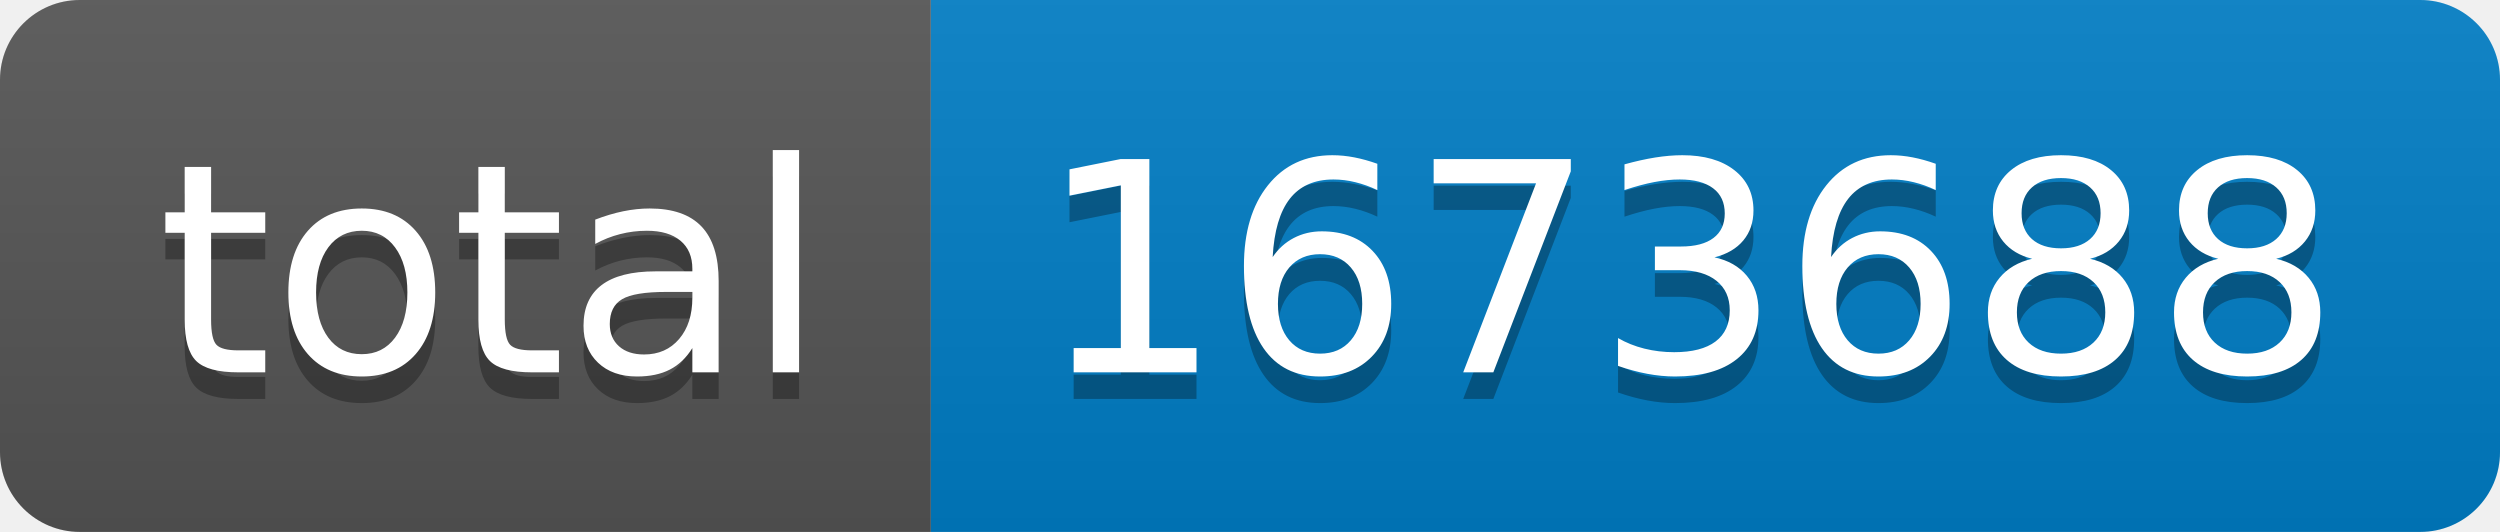
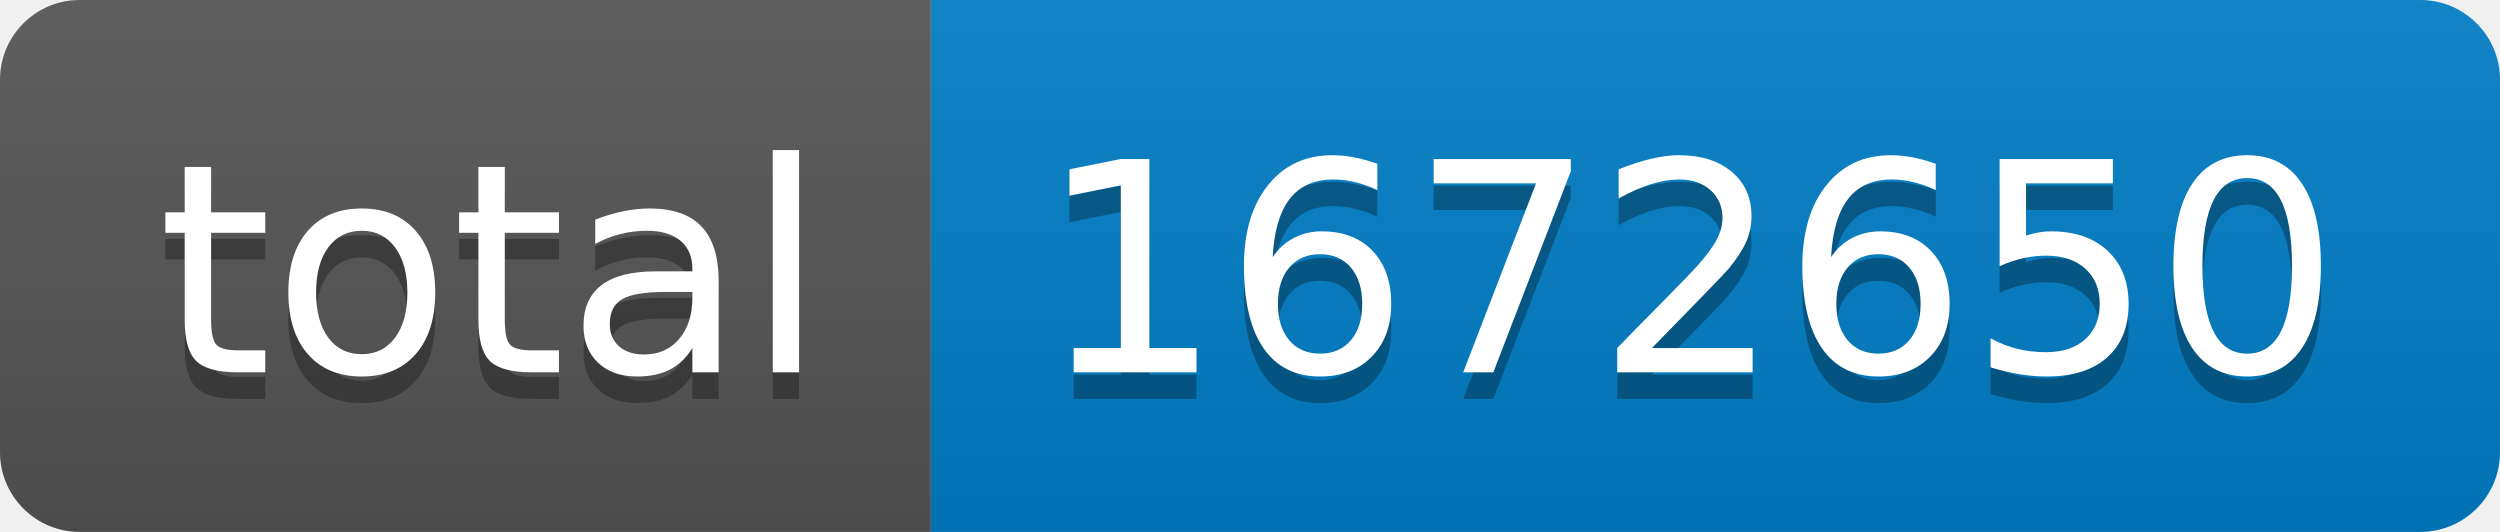
- <svg xmlns="http://www.w3.org/2000/svg" width="94" height="20" role="img" aria-label="total: 1673688">
+ <svg xmlns="http://www.w3.org/2000/svg" width="94" height="20" role="img" aria-label="total: 1672650">
  <linearGradient id="s" x2="0" y2="100%">
    <stop offset="0" stop-color="#bbb" stop-opacity=".1" />
    <stop offset="1" stop-opacity=".1" />
  </linearGradient>
  <clipPath id="r">
    <rect width="94" height="20" rx="3" fill="#fff" />
  </clipPath>
  <g clip-path="url(#r)">
    <rect width="35" height="20" fill="#555" />
    <rect x="35" width="59" height="20" fill="#007ec6" />
    <rect width="94" height="20" fill="url(#s)" />
  </g>
  <g fill="#fff" text-anchor="middle" font-family="Verdana,Geneva,DejaVu Sans,sans-serif" text-rendering="geometricPrecision" font-size="110">
    <text aria-hidden="true" x="185" y="150" fill="#010101" fill-opacity=".3" transform="scale(.1)" textLength="250">total</text>
    <text x="185" y="140" transform="scale(.1)" fill="#fff" textLength="250">total</text>
-     <text aria-hidden="true" x="635" y="150" fill="#010101" fill-opacity=".3" transform="scale(.1)" textLength="490">1673688</text>
-     <text x="635" y="140" transform="scale(.1)" fill="#fff" textLength="490">1673688</text>
+     <text aria-hidden="true" x="635" y="150" fill="#010101" fill-opacity=".3" transform="scale(.1)" textLength="490">1672650</text>
+     <text x="635" y="140" transform="scale(.1)" fill="#fff" textLength="490">1672650</text>
  </g>
</svg>
